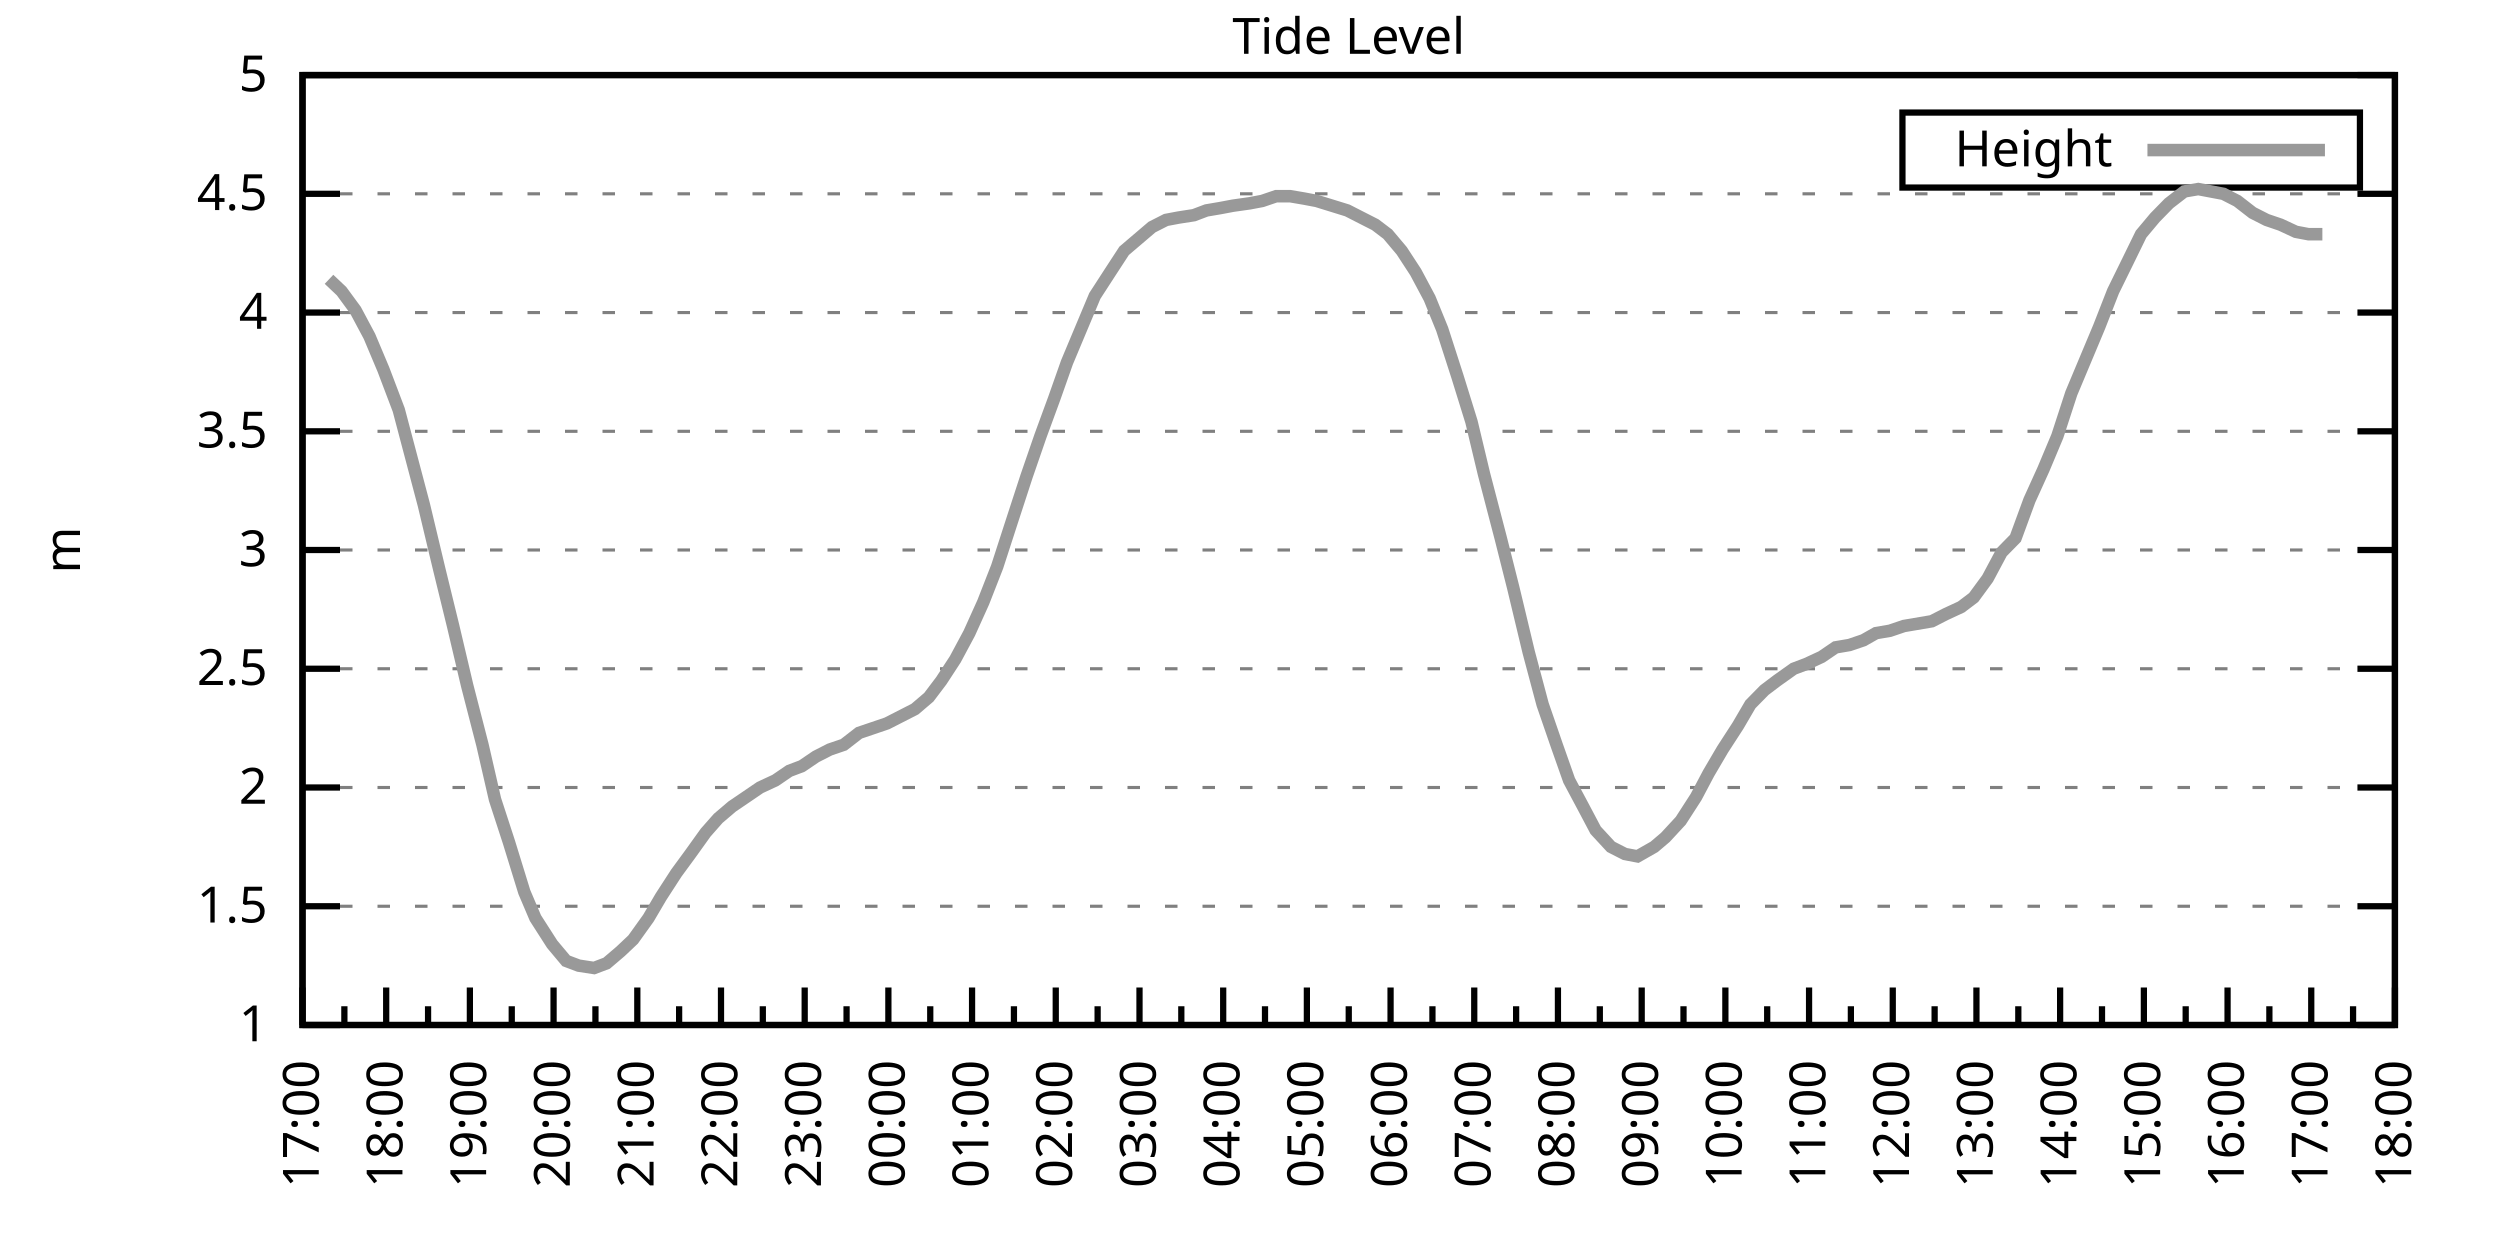
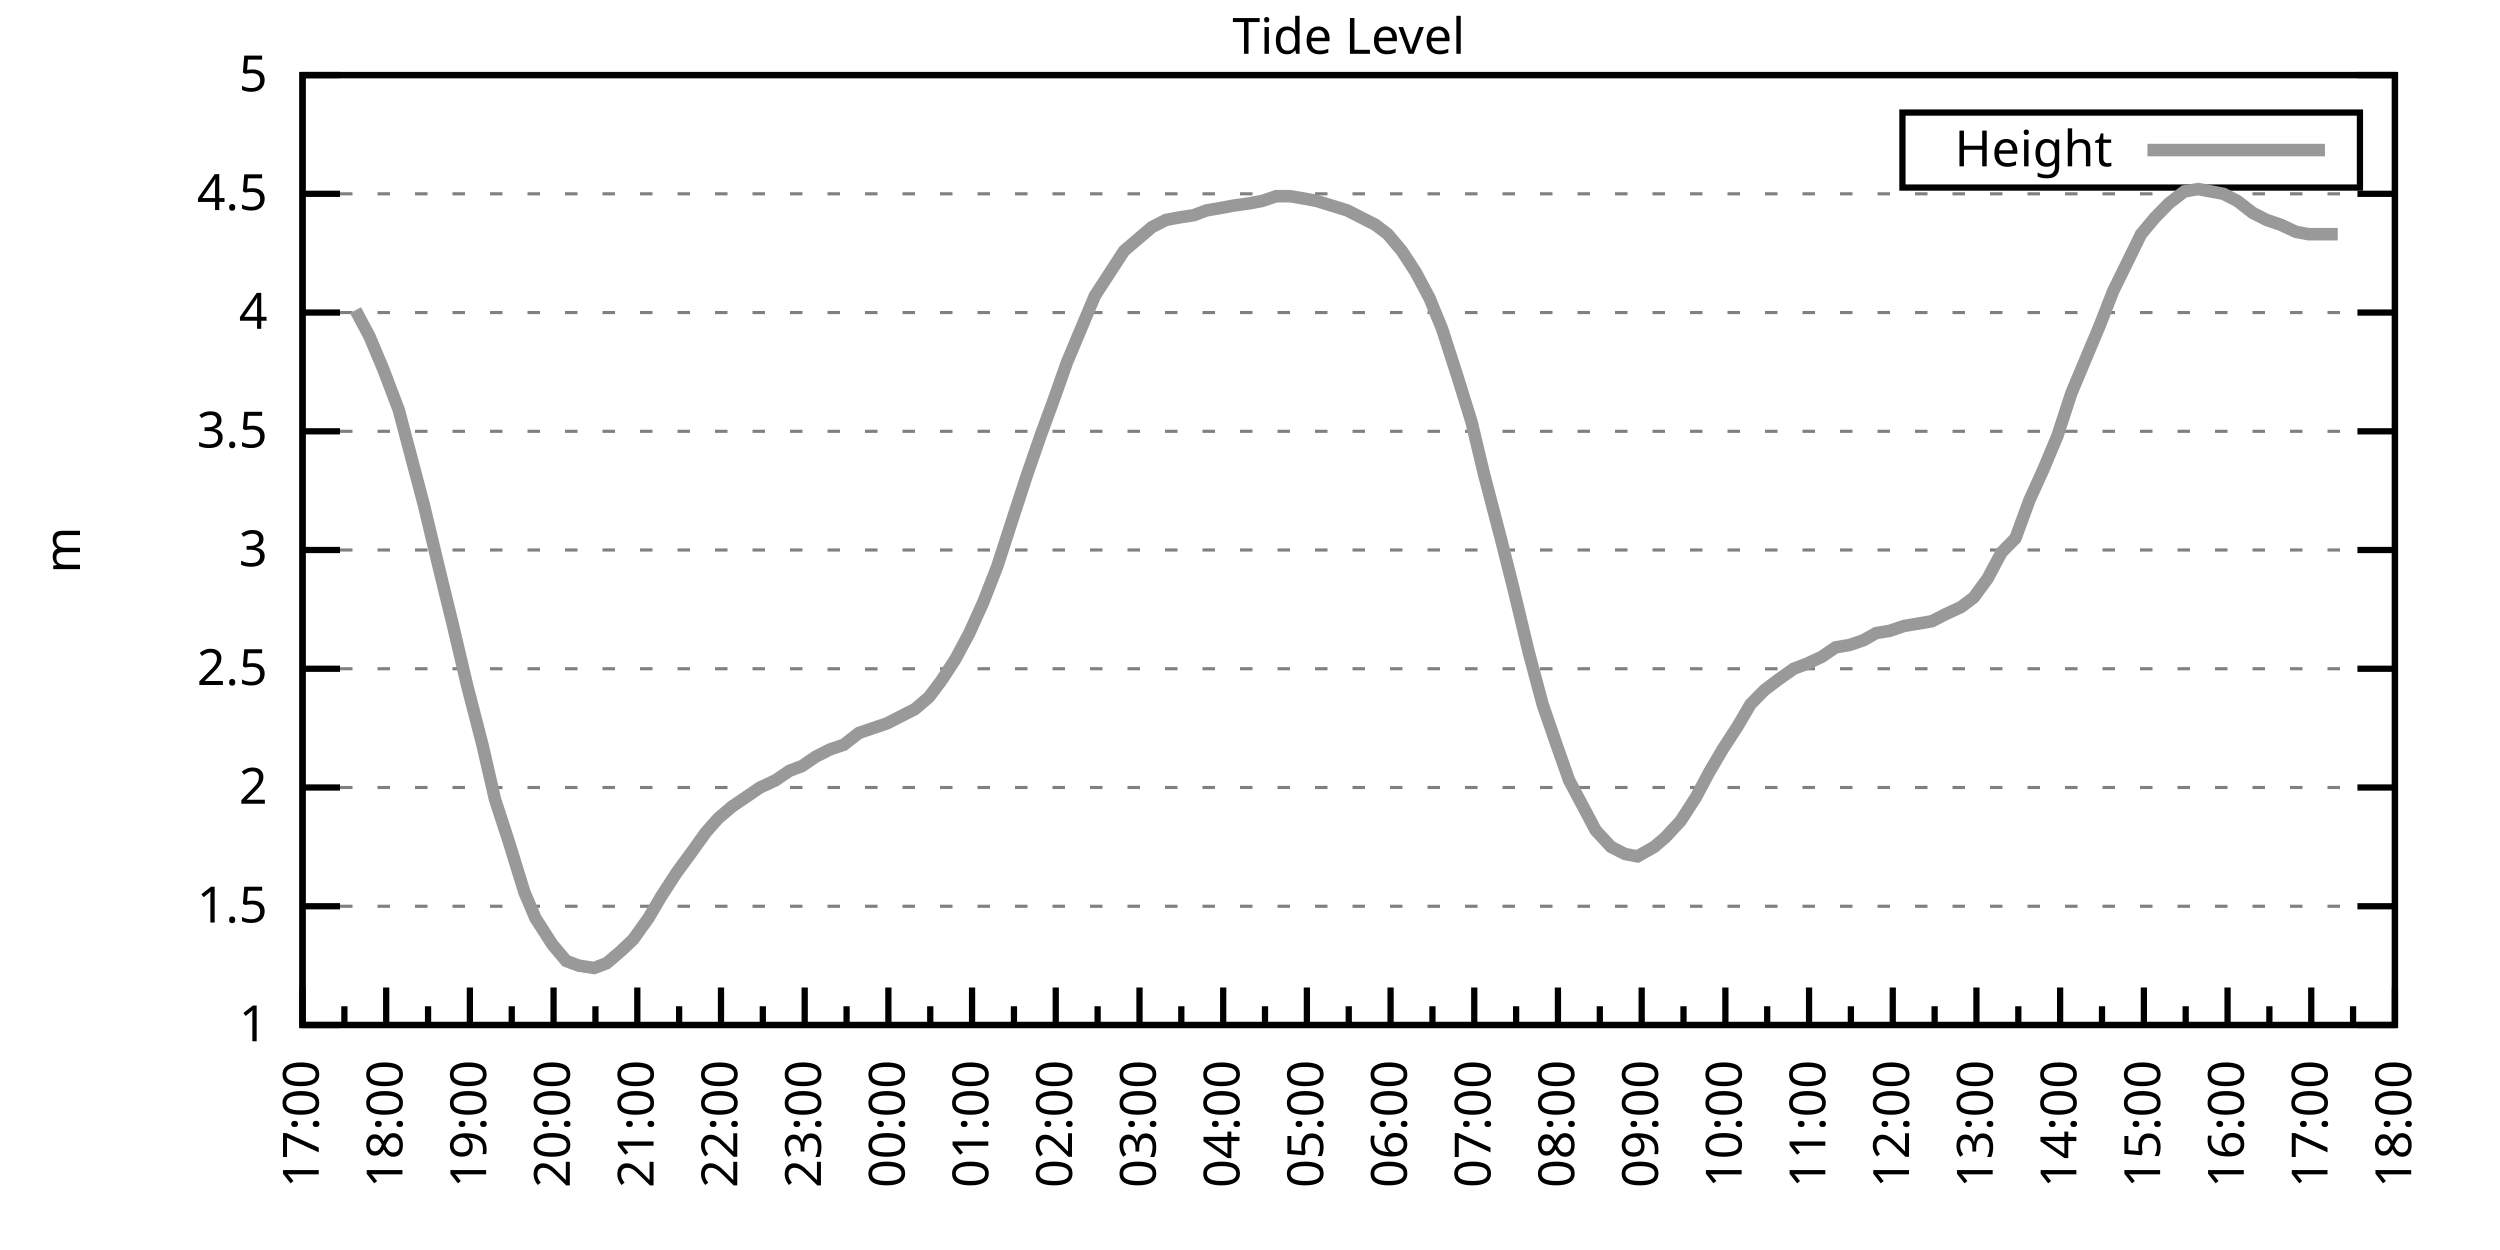
<svg xmlns="http://www.w3.org/2000/svg" xmlns:xlink="http://www.w3.org/1999/xlink" width="400" height="200" viewBox="0 0 400 200">
  <g id="gnuplot_canvas">
    <rect x="0" y="0" width="400" height="200" fill="none" />
    <defs>
      <circle id="gpDot" r="0.5" stroke-width="0.5" stroke="currentColor" />
      <path id="gpPt0" stroke-width="0.333" stroke="currentColor" d="M-1,0 h2 M0,-1 v2" />
      <path id="gpPt1" stroke-width="0.333" stroke="currentColor" d="M-1,-1 L1,1 M1,-1 L-1,1" />
      <path id="gpPt2" stroke-width="0.333" stroke="currentColor" d="M-1,0 L1,0 M0,-1 L0,1 M-1,-1 L1,1 M-1,1 L1,-1" />
      <rect id="gpPt3" stroke-width="0.333" stroke="currentColor" x="-1" y="-1" width="2" height="2" />
      <rect id="gpPt4" stroke-width="0.333" stroke="currentColor" fill="currentColor" x="-1" y="-1" width="2" height="2" />
      <circle id="gpPt5" stroke-width="0.333" stroke="currentColor" cx="0" cy="0" r="1" />
      <use xlink:href="#gpPt5" id="gpPt6" fill="currentColor" stroke="none" />
      <path id="gpPt7" stroke-width="0.333" stroke="currentColor" d="M0,-1.33 L-1.33,0.67 L1.33,0.67 z" />
      <use xlink:href="#gpPt7" id="gpPt8" fill="currentColor" stroke="none" />
      <use xlink:href="#gpPt7" id="gpPt9" stroke="currentColor" transform="rotate(180)" />
      <use xlink:href="#gpPt9" id="gpPt10" fill="currentColor" stroke="none" />
      <use xlink:href="#gpPt3" id="gpPt11" stroke="currentColor" transform="rotate(45)" />
      <use xlink:href="#gpPt11" id="gpPt12" fill="currentColor" stroke="none" />
      <path id="gpPt13" stroke-width="0.333" stroke="currentColor" d="M0,1.330 L1.265,0.411 L0.782,-1.067 L-0.782,-1.076 L-1.265,0.411 z" />
      <use xlink:href="#gpPt13" id="gpPt14" fill="currentColor" stroke="none" />
      <filter id="textbox" filterUnits="objectBoundingBox" x="0" y="0" height="1" width="1">
        <feFlood flood-color="white" flood-opacity="1" result="bgnd" />
        <feComposite in="SourceGraphic" in2="bgnd" operator="atop" />
      </filter>
      <filter id="greybox" filterUnits="objectBoundingBox" x="0" y="0" height="1" width="1">
        <feFlood flood-color="lightgrey" flood-opacity="1" result="grey" />
        <feComposite in="SourceGraphic" in2="grey" operator="atop" />
      </filter>
    </defs>
    <g fill="none" color="white" stroke="currentColor" stroke-width="1.00" stroke-linecap="butt" stroke-linejoin="miter">
</g>
    <g fill="none" color="black" stroke="currentColor" stroke-width="1.00" stroke-linecap="butt" stroke-linejoin="miter">
      <g stroke="none" shape-rendering="crispEdges">
        <polygon fill="rgb(255, 255, 255)" points="48.40,164.00 383.18,164.00 383.18,12.02 48.40,12.02 " />
      </g>
    </g>
    <g fill="none" color="black" stroke="currentColor" stroke-width="1.00" stroke-linecap="butt" stroke-linejoin="miter">
</g>
    <g fill="none" color="black" stroke="black" stroke-width="0.50" stroke-linecap="butt" stroke-linejoin="miter">
</g>
    <g fill="none" color="gray" stroke="currentColor" stroke-width="0.50" stroke-linecap="butt" stroke-linejoin="miter">
      <path stroke="gray" stroke-dasharray="2,4" class="gridline" d="M48.40,164.00 L383.19,164.00  " />
    </g>
    <g fill="none" color="gray" stroke="gray" stroke-width="1.00" stroke-linecap="butt" stroke-linejoin="miter">
</g>
    <g fill="none" color="black" stroke="currentColor" stroke-width="1.00" stroke-linecap="butt" stroke-linejoin="miter">
      <path stroke="black" d="M48.40,164.00 L54.40,164.00 M383.19,164.00 L377.19,164.00  " />
      <g transform="translate(42.80,166.60)" stroke="none" fill="black" font-family="Sans" font-size="8.00" text-anchor="end">
        <text>
          <tspan font-family="Sans"> 1</tspan>
        </text>
      </g>
    </g>
    <g fill="none" color="black" stroke="currentColor" stroke-width="1.00" stroke-linecap="butt" stroke-linejoin="miter">
</g>
    <g fill="none" color="black" stroke="black" stroke-width="0.50" stroke-linecap="butt" stroke-linejoin="miter">
</g>
    <g fill="none" color="gray" stroke="currentColor" stroke-width="0.50" stroke-linecap="butt" stroke-linejoin="miter">
      <path stroke="gray" stroke-dasharray="2,4" class="gridline" d="M48.40,145.00 L383.19,145.00  " />
    </g>
    <g fill="none" color="gray" stroke="gray" stroke-width="1.00" stroke-linecap="butt" stroke-linejoin="miter">
</g>
    <g fill="none" color="black" stroke="currentColor" stroke-width="1.00" stroke-linecap="butt" stroke-linejoin="miter">
      <path stroke="black" d="M48.40,145.00 L54.40,145.00 M383.19,145.00 L377.19,145.00  " />
      <g transform="translate(42.80,147.60)" stroke="none" fill="black" font-family="Sans" font-size="8.00" text-anchor="end">
        <text>
          <tspan font-family="Sans"> 1.5</tspan>
        </text>
      </g>
    </g>
    <g fill="none" color="black" stroke="currentColor" stroke-width="1.00" stroke-linecap="butt" stroke-linejoin="miter">
</g>
    <g fill="none" color="black" stroke="black" stroke-width="0.50" stroke-linecap="butt" stroke-linejoin="miter">
</g>
    <g fill="none" color="gray" stroke="currentColor" stroke-width="0.50" stroke-linecap="butt" stroke-linejoin="miter">
      <path stroke="gray" stroke-dasharray="2,4" class="gridline" d="M48.40,126.00 L383.19,126.00  " />
    </g>
    <g fill="none" color="gray" stroke="gray" stroke-width="1.00" stroke-linecap="butt" stroke-linejoin="miter">
</g>
    <g fill="none" color="black" stroke="currentColor" stroke-width="1.00" stroke-linecap="butt" stroke-linejoin="miter">
      <path stroke="black" d="M48.40,126.00 L54.40,126.00 M383.19,126.00 L377.19,126.00  " />
      <g transform="translate(42.80,128.60)" stroke="none" fill="black" font-family="Sans" font-size="8.00" text-anchor="end">
        <text>
          <tspan font-family="Sans"> 2</tspan>
        </text>
      </g>
    </g>
    <g fill="none" color="black" stroke="currentColor" stroke-width="1.00" stroke-linecap="butt" stroke-linejoin="miter">
</g>
    <g fill="none" color="black" stroke="black" stroke-width="0.50" stroke-linecap="butt" stroke-linejoin="miter">
</g>
    <g fill="none" color="gray" stroke="currentColor" stroke-width="0.50" stroke-linecap="butt" stroke-linejoin="miter">
      <path stroke="gray" stroke-dasharray="2,4" class="gridline" d="M48.40,107.00 L383.19,107.00  " />
    </g>
    <g fill="none" color="gray" stroke="gray" stroke-width="1.00" stroke-linecap="butt" stroke-linejoin="miter">
</g>
    <g fill="none" color="black" stroke="currentColor" stroke-width="1.00" stroke-linecap="butt" stroke-linejoin="miter">
      <path stroke="black" d="M48.40,107.00 L54.40,107.00 M383.19,107.00 L377.19,107.00  " />
      <g transform="translate(42.80,109.60)" stroke="none" fill="black" font-family="Sans" font-size="8.00" text-anchor="end">
        <text>
          <tspan font-family="Sans"> 2.5</tspan>
        </text>
      </g>
    </g>
    <g fill="none" color="black" stroke="currentColor" stroke-width="1.00" stroke-linecap="butt" stroke-linejoin="miter">
</g>
    <g fill="none" color="black" stroke="black" stroke-width="0.50" stroke-linecap="butt" stroke-linejoin="miter">
</g>
    <g fill="none" color="gray" stroke="currentColor" stroke-width="0.50" stroke-linecap="butt" stroke-linejoin="miter">
      <path stroke="gray" stroke-dasharray="2,4" class="gridline" d="M48.40,88.00 L383.19,88.00  " />
    </g>
    <g fill="none" color="gray" stroke="gray" stroke-width="1.00" stroke-linecap="butt" stroke-linejoin="miter">
</g>
    <g fill="none" color="black" stroke="currentColor" stroke-width="1.00" stroke-linecap="butt" stroke-linejoin="miter">
      <path stroke="black" d="M48.40,88.00 L54.40,88.00 M383.19,88.00 L377.19,88.00  " />
      <g transform="translate(42.80,90.60)" stroke="none" fill="black" font-family="Sans" font-size="8.00" text-anchor="end">
        <text>
          <tspan font-family="Sans"> 3</tspan>
        </text>
      </g>
    </g>
    <g fill="none" color="black" stroke="currentColor" stroke-width="1.00" stroke-linecap="butt" stroke-linejoin="miter">
</g>
    <g fill="none" color="black" stroke="black" stroke-width="0.50" stroke-linecap="butt" stroke-linejoin="miter">
</g>
    <g fill="none" color="gray" stroke="currentColor" stroke-width="0.50" stroke-linecap="butt" stroke-linejoin="miter">
      <path stroke="gray" stroke-dasharray="2,4" class="gridline" d="M48.40,69.01 L383.19,69.01  " />
    </g>
    <g fill="none" color="gray" stroke="gray" stroke-width="1.00" stroke-linecap="butt" stroke-linejoin="miter">
</g>
    <g fill="none" color="black" stroke="currentColor" stroke-width="1.00" stroke-linecap="butt" stroke-linejoin="miter">
      <path stroke="black" d="M48.40,69.01 L54.40,69.01 M383.19,69.01 L377.19,69.01  " />
      <g transform="translate(42.80,71.61)" stroke="none" fill="black" font-family="Sans" font-size="8.00" text-anchor="end">
        <text>
          <tspan font-family="Sans"> 3.5</tspan>
        </text>
      </g>
    </g>
    <g fill="none" color="black" stroke="currentColor" stroke-width="1.00" stroke-linecap="butt" stroke-linejoin="miter">
</g>
    <g fill="none" color="black" stroke="black" stroke-width="0.50" stroke-linecap="butt" stroke-linejoin="miter">
</g>
    <g fill="none" color="gray" stroke="currentColor" stroke-width="0.50" stroke-linecap="butt" stroke-linejoin="miter">
      <path stroke="gray" stroke-dasharray="2,4" class="gridline" d="M48.40,50.01 L383.19,50.01  " />
    </g>
    <g fill="none" color="gray" stroke="gray" stroke-width="1.00" stroke-linecap="butt" stroke-linejoin="miter">
</g>
    <g fill="none" color="black" stroke="currentColor" stroke-width="1.00" stroke-linecap="butt" stroke-linejoin="miter">
      <path stroke="black" d="M48.40,50.01 L54.40,50.01 M383.19,50.01 L377.19,50.01  " />
      <g transform="translate(42.80,52.61)" stroke="none" fill="black" font-family="Sans" font-size="8.00" text-anchor="end">
        <text>
          <tspan font-family="Sans"> 4</tspan>
        </text>
      </g>
    </g>
    <g fill="none" color="black" stroke="currentColor" stroke-width="1.00" stroke-linecap="butt" stroke-linejoin="miter">
</g>
    <g fill="none" color="black" stroke="black" stroke-width="0.50" stroke-linecap="butt" stroke-linejoin="miter">
</g>
    <g fill="none" color="gray" stroke="currentColor" stroke-width="0.50" stroke-linecap="butt" stroke-linejoin="miter">
      <path stroke="gray" stroke-dasharray="2,4" class="gridline" d="M48.40,31.01 L383.19,31.01  " />
    </g>
    <g fill="none" color="gray" stroke="gray" stroke-width="1.00" stroke-linecap="butt" stroke-linejoin="miter">
</g>
    <g fill="none" color="black" stroke="currentColor" stroke-width="1.00" stroke-linecap="butt" stroke-linejoin="miter">
      <path stroke="black" d="M48.40,31.01 L54.40,31.01 M383.19,31.01 L377.19,31.01  " />
      <g transform="translate(42.80,33.61)" stroke="none" fill="black" font-family="Sans" font-size="8.00" text-anchor="end">
        <text>
          <tspan font-family="Sans"> 4.5</tspan>
        </text>
      </g>
    </g>
    <g fill="none" color="black" stroke="currentColor" stroke-width="1.00" stroke-linecap="butt" stroke-linejoin="miter">
</g>
    <g fill="none" color="black" stroke="black" stroke-width="0.50" stroke-linecap="butt" stroke-linejoin="miter">
</g>
    <g fill="none" color="gray" stroke="currentColor" stroke-width="0.50" stroke-linecap="butt" stroke-linejoin="miter">
      <path stroke="gray" stroke-dasharray="2,4" class="gridline" d="M48.40,12.01 L383.19,12.01  " />
    </g>
    <g fill="none" color="gray" stroke="gray" stroke-width="1.00" stroke-linecap="butt" stroke-linejoin="miter">
</g>
    <g fill="none" color="black" stroke="currentColor" stroke-width="1.00" stroke-linecap="butt" stroke-linejoin="miter">
      <path stroke="black" d="M48.40,12.01 L54.40,12.01 M383.19,12.01 L377.19,12.01  " />
      <g transform="translate(42.80,14.61)" stroke="none" fill="black" font-family="Sans" font-size="8.00" text-anchor="end">
        <text>
          <tspan font-family="Sans"> 5</tspan>
        </text>
      </g>
    </g>
    <g fill="none" color="black" stroke="currentColor" stroke-width="1.00" stroke-linecap="butt" stroke-linejoin="miter">
      <path stroke="black" d="M48.40,164.00 L48.40,158.00  " />
      <g transform="translate(51.00,169.60) rotate(270)" stroke="none" fill="black" font-family="Sans" font-size="8.00" text-anchor="end">
        <text>
          <tspan font-family="Sans">17:00</tspan>
        </text>
      </g>
    </g>
    <g fill="none" color="black" stroke="currentColor" stroke-width="1.00" stroke-linecap="butt" stroke-linejoin="miter">
      <path stroke="black" d="M55.10,164.00 L55.10,161.00 M61.79,164.00 L61.79,158.00  " />
      <g transform="translate(64.39,169.60) rotate(270)" stroke="none" fill="black" font-family="Sans" font-size="8.00" text-anchor="end">
        <text>
          <tspan font-family="Sans">18:00</tspan>
        </text>
      </g>
    </g>
    <g fill="none" color="black" stroke="currentColor" stroke-width="1.00" stroke-linecap="butt" stroke-linejoin="miter">
      <path stroke="black" d="M68.49,164.00 L68.49,161.00 M75.18,164.00 L75.18,158.00  " />
      <g transform="translate(77.78,169.60) rotate(270)" stroke="none" fill="black" font-family="Sans" font-size="8.00" text-anchor="end">
        <text>
          <tspan font-family="Sans">19:00</tspan>
        </text>
      </g>
    </g>
    <g fill="none" color="black" stroke="currentColor" stroke-width="1.00" stroke-linecap="butt" stroke-linejoin="miter">
      <path stroke="black" d="M81.88,164.00 L81.88,161.00 M88.57,164.00 L88.57,158.00  " />
      <g transform="translate(91.17,169.60) rotate(270)" stroke="none" fill="black" font-family="Sans" font-size="8.00" text-anchor="end">
        <text>
          <tspan font-family="Sans">20:00</tspan>
        </text>
      </g>
    </g>
    <g fill="none" color="black" stroke="currentColor" stroke-width="1.00" stroke-linecap="butt" stroke-linejoin="miter">
      <path stroke="black" d="M95.27,164.00 L95.27,161.00 M101.97,164.00 L101.97,158.00  " />
      <g transform="translate(104.57,169.60) rotate(270)" stroke="none" fill="black" font-family="Sans" font-size="8.00" text-anchor="end">
        <text>
          <tspan font-family="Sans">21:00</tspan>
        </text>
      </g>
    </g>
    <g fill="none" color="black" stroke="currentColor" stroke-width="1.00" stroke-linecap="butt" stroke-linejoin="miter">
      <path stroke="black" d="M108.66,164.00 L108.66,161.00 M115.36,164.00 L115.36,158.00  " />
      <g transform="translate(117.96,169.60) rotate(270)" stroke="none" fill="black" font-family="Sans" font-size="8.00" text-anchor="end">
        <text>
          <tspan font-family="Sans">22:00</tspan>
        </text>
      </g>
    </g>
    <g fill="none" color="black" stroke="currentColor" stroke-width="1.00" stroke-linecap="butt" stroke-linejoin="miter">
      <path stroke="black" d="M122.05,164.00 L122.05,161.00 M128.75,164.00 L128.75,158.00  " />
      <g transform="translate(131.35,169.60) rotate(270)" stroke="none" fill="black" font-family="Sans" font-size="8.00" text-anchor="end">
        <text>
          <tspan font-family="Sans">23:00</tspan>
        </text>
      </g>
    </g>
    <g fill="none" color="black" stroke="currentColor" stroke-width="1.00" stroke-linecap="butt" stroke-linejoin="miter">
      <path stroke="black" d="M135.45,164.00 L135.45,161.00 M142.14,164.00 L142.14,158.00  " />
      <g transform="translate(144.74,169.60) rotate(270)" stroke="none" fill="black" font-family="Sans" font-size="8.00" text-anchor="end">
        <text>
          <tspan font-family="Sans">00:00</tspan>
        </text>
      </g>
    </g>
    <g fill="none" color="black" stroke="currentColor" stroke-width="1.00" stroke-linecap="butt" stroke-linejoin="miter">
      <path stroke="black" d="M148.84,164.00 L148.84,161.00 M155.53,164.00 L155.53,158.00  " />
      <g transform="translate(158.13,169.60) rotate(270)" stroke="none" fill="black" font-family="Sans" font-size="8.00" text-anchor="end">
        <text>
          <tspan font-family="Sans">01:00</tspan>
        </text>
      </g>
    </g>
    <g fill="none" color="black" stroke="currentColor" stroke-width="1.00" stroke-linecap="butt" stroke-linejoin="miter">
      <path stroke="black" d="M162.23,164.00 L162.23,161.00 M168.92,164.00 L168.92,158.00  " />
      <g transform="translate(171.52,169.60) rotate(270)" stroke="none" fill="black" font-family="Sans" font-size="8.00" text-anchor="end">
        <text>
          <tspan font-family="Sans">02:00</tspan>
        </text>
      </g>
    </g>
    <g fill="none" color="black" stroke="currentColor" stroke-width="1.00" stroke-linecap="butt" stroke-linejoin="miter">
      <path stroke="black" d="M175.62,164.00 L175.62,161.00 M182.32,164.00 L182.32,158.00  " />
      <g transform="translate(184.92,169.60) rotate(270)" stroke="none" fill="black" font-family="Sans" font-size="8.00" text-anchor="end">
        <text>
          <tspan font-family="Sans">03:00</tspan>
        </text>
      </g>
    </g>
    <g fill="none" color="black" stroke="currentColor" stroke-width="1.00" stroke-linecap="butt" stroke-linejoin="miter">
      <path stroke="black" d="M189.01,164.00 L189.01,161.00 M195.71,164.00 L195.71,158.00  " />
      <g transform="translate(198.31,169.60) rotate(270)" stroke="none" fill="black" font-family="Sans" font-size="8.00" text-anchor="end">
        <text>
          <tspan font-family="Sans">04:00</tspan>
        </text>
      </g>
    </g>
    <g fill="none" color="black" stroke="currentColor" stroke-width="1.00" stroke-linecap="butt" stroke-linejoin="miter">
      <path stroke="black" d="M202.40,164.00 L202.40,161.00 M209.10,164.00 L209.10,158.00  " />
      <g transform="translate(211.70,169.60) rotate(270)" stroke="none" fill="black" font-family="Sans" font-size="8.00" text-anchor="end">
        <text>
          <tspan font-family="Sans">05:00</tspan>
        </text>
      </g>
    </g>
    <g fill="none" color="black" stroke="currentColor" stroke-width="1.00" stroke-linecap="butt" stroke-linejoin="miter">
      <path stroke="black" d="M215.80,164.00 L215.80,161.00 M222.49,164.00 L222.49,158.00  " />
      <g transform="translate(225.09,169.60) rotate(270)" stroke="none" fill="black" font-family="Sans" font-size="8.00" text-anchor="end">
        <text>
          <tspan font-family="Sans">06:00</tspan>
        </text>
      </g>
    </g>
    <g fill="none" color="black" stroke="currentColor" stroke-width="1.00" stroke-linecap="butt" stroke-linejoin="miter">
      <path stroke="black" d="M229.19,164.00 L229.19,161.00 M235.88,164.00 L235.88,158.00  " />
      <g transform="translate(238.48,169.60) rotate(270)" stroke="none" fill="black" font-family="Sans" font-size="8.00" text-anchor="end">
        <text>
          <tspan font-family="Sans">07:00</tspan>
        </text>
      </g>
    </g>
    <g fill="none" color="black" stroke="currentColor" stroke-width="1.00" stroke-linecap="butt" stroke-linejoin="miter">
      <path stroke="black" d="M242.58,164.00 L242.58,161.00 M249.27,164.00 L249.27,158.00  " />
      <g transform="translate(251.87,169.60) rotate(270)" stroke="none" fill="black" font-family="Sans" font-size="8.00" text-anchor="end">
        <text>
          <tspan font-family="Sans">08:00</tspan>
        </text>
      </g>
    </g>
    <g fill="none" color="black" stroke="currentColor" stroke-width="1.00" stroke-linecap="butt" stroke-linejoin="miter">
      <path stroke="black" d="M255.97,164.00 L255.97,161.00 M262.67,164.00 L262.67,158.00  " />
      <g transform="translate(265.27,169.60) rotate(270)" stroke="none" fill="black" font-family="Sans" font-size="8.00" text-anchor="end">
        <text>
          <tspan font-family="Sans">09:00</tspan>
        </text>
      </g>
    </g>
    <g fill="none" color="black" stroke="currentColor" stroke-width="1.00" stroke-linecap="butt" stroke-linejoin="miter">
      <path stroke="black" d="M269.36,164.00 L269.36,161.00 M276.06,164.00 L276.06,158.00  " />
      <g transform="translate(278.66,169.60) rotate(270)" stroke="none" fill="black" font-family="Sans" font-size="8.00" text-anchor="end">
        <text>
          <tspan font-family="Sans">10:00</tspan>
        </text>
      </g>
    </g>
    <g fill="none" color="black" stroke="currentColor" stroke-width="1.00" stroke-linecap="butt" stroke-linejoin="miter">
      <path stroke="black" d="M282.75,164.00 L282.75,161.00 M289.45,164.00 L289.45,158.00  " />
      <g transform="translate(292.05,169.60) rotate(270)" stroke="none" fill="black" font-family="Sans" font-size="8.00" text-anchor="end">
        <text>
          <tspan font-family="Sans">11:00</tspan>
        </text>
      </g>
    </g>
    <g fill="none" color="black" stroke="currentColor" stroke-width="1.00" stroke-linecap="butt" stroke-linejoin="miter">
      <path stroke="black" d="M296.14,164.00 L296.14,161.00 M302.84,164.00 L302.84,158.00  " />
      <g transform="translate(305.44,169.60) rotate(270)" stroke="none" fill="black" font-family="Sans" font-size="8.00" text-anchor="end">
        <text>
          <tspan font-family="Sans">12:00</tspan>
        </text>
      </g>
    </g>
    <g fill="none" color="black" stroke="currentColor" stroke-width="1.00" stroke-linecap="butt" stroke-linejoin="miter">
      <path stroke="black" d="M309.54,164.00 L309.54,161.00 M316.23,164.00 L316.23,158.00  " />
      <g transform="translate(318.83,169.60) rotate(270)" stroke="none" fill="black" font-family="Sans" font-size="8.00" text-anchor="end">
        <text>
          <tspan font-family="Sans">13:00</tspan>
        </text>
      </g>
    </g>
    <g fill="none" color="black" stroke="currentColor" stroke-width="1.00" stroke-linecap="butt" stroke-linejoin="miter">
      <path stroke="black" d="M322.93,164.00 L322.93,161.00 M329.62,164.00 L329.62,158.00  " />
      <g transform="translate(332.22,169.60) rotate(270)" stroke="none" fill="black" font-family="Sans" font-size="8.00" text-anchor="end">
        <text>
          <tspan font-family="Sans">14:00</tspan>
        </text>
      </g>
    </g>
    <g fill="none" color="black" stroke="currentColor" stroke-width="1.00" stroke-linecap="butt" stroke-linejoin="miter">
      <path stroke="black" d="M336.32,164.00 L336.32,161.00 M343.02,164.00 L343.02,158.00  " />
      <g transform="translate(345.62,169.60) rotate(270)" stroke="none" fill="black" font-family="Sans" font-size="8.00" text-anchor="end">
        <text>
          <tspan font-family="Sans">15:00</tspan>
        </text>
      </g>
    </g>
    <g fill="none" color="black" stroke="currentColor" stroke-width="1.00" stroke-linecap="butt" stroke-linejoin="miter">
      <path stroke="black" d="M349.71,164.00 L349.71,161.00 M356.41,164.00 L356.41,158.00  " />
      <g transform="translate(359.01,169.60) rotate(270)" stroke="none" fill="black" font-family="Sans" font-size="8.00" text-anchor="end">
        <text>
          <tspan font-family="Sans">16:00</tspan>
        </text>
      </g>
    </g>
    <g fill="none" color="black" stroke="currentColor" stroke-width="1.00" stroke-linecap="butt" stroke-linejoin="miter">
      <path stroke="black" d="M363.10,164.00 L363.10,161.00 M369.80,164.00 L369.80,158.00  " />
      <g transform="translate(372.40,169.60) rotate(270)" stroke="none" fill="black" font-family="Sans" font-size="8.00" text-anchor="end">
        <text>
          <tspan font-family="Sans">17:00</tspan>
        </text>
      </g>
    </g>
    <g fill="none" color="black" stroke="currentColor" stroke-width="1.00" stroke-linecap="butt" stroke-linejoin="miter">
      <path stroke="black" d="M376.49,164.00 L376.49,161.00 M383.19,164.00 L383.19,158.00  " />
      <g transform="translate(385.79,169.60) rotate(270)" stroke="none" fill="black" font-family="Sans" font-size="8.00" text-anchor="end">
        <text>
          <tspan font-family="Sans">18:00</tspan>
        </text>
      </g>
    </g>
    <g fill="none" color="black" stroke="currentColor" stroke-width="1.00" stroke-linecap="butt" stroke-linejoin="miter">
</g>
    <g fill="none" color="black" stroke="currentColor" stroke-width="1.00" stroke-linecap="butt" stroke-linejoin="miter">
      <path stroke="black" d="M48.40,12.01 L48.40,164.00 L383.19,164.00 L383.19,12.01 L48.40,12.01 Z  " />
    </g>
    <g fill="none" color="black" stroke="currentColor" stroke-width="1.00" stroke-linecap="butt" stroke-linejoin="miter">
      <g transform="translate(12.80,88.01) rotate(270)" stroke="none" fill="black" font-family="Sans" font-size="8.00" text-anchor="middle">
        <text>
          <tspan font-family="Sans">m</tspan>
        </text>
      </g>
    </g>
    <g fill="none" color="black" stroke="currentColor" stroke-width="1.00" stroke-linecap="butt" stroke-linejoin="miter">
</g>
    <g fill="none" color="black" stroke="currentColor" stroke-width="1.00" stroke-linecap="butt" stroke-linejoin="miter">
      <path stroke="black" d="M304.39,30.01 L304.39,18.01 L377.59,18.01 L377.59,30.01 L304.39,30.01 Z  " />
    </g>
    <g id="Tide_level_plot_1">
      <g fill="none" color="white" stroke="black" stroke-width="2.00" stroke-linecap="butt" stroke-linejoin="miter">
</g>
      <g fill="none" color="black" stroke="currentColor" stroke-width="2.00" stroke-linecap="butt" stroke-linejoin="miter">
        <g transform="translate(337.99,26.61)" stroke="none" fill="black" font-family="Sans" font-size="8.00" text-anchor="end">
          <text>
            <tspan font-family="Sans">Height</tspan>
          </text>
        </g>
      </g>
      <g fill="none" color="black" stroke="currentColor" stroke-width="2.00" stroke-linecap="butt" stroke-linejoin="miter">
-         <path stroke="rgb(153, 153, 153)" d="M343.59,24.01 L371.99,24.01 M52.64,44.69 L54.65,46.59 L56.88,49.63 L59.11,53.81 L61.35,59.13 L63.80,65.59   L65.81,73.19 L67.82,80.79 L70.27,91.04 L72.50,100.16 L74.74,109.66 L77.19,119.16 L79.20,127.90 L81.43,134.74   L83.89,142.72 L85.67,146.90 L88.35,151.08 L90.58,153.74 L92.59,154.50 L95.05,154.88 L97.06,154.12 L99.29,152.22   L101.30,150.32 L103.75,146.90 L105.76,143.48 L108.22,139.68 L110.45,136.64 L112.90,133.22 L114.91,130.94 L117.14,129.04   L119.38,127.52 L121.61,126.00 L124.06,124.86 L126.29,123.34 L128.30,122.58 L130.54,121.06 L132.77,119.92 L135.00,119.16   L137.45,117.26 L139.69,116.50 L141.92,115.74 L144.15,114.60 L146.38,113.46 L148.61,111.56 L150.62,108.90 L152.85,105.48   L155.09,101.30 L157.32,96.36 L159.55,90.66 L162.01,83.07 L164.24,76.23 L166.47,69.77 L168.70,63.69 L170.71,57.99   L172.94,52.67 L175.17,47.35 L177.63,43.55 L179.86,40.13 L182.09,38.23 L184.32,36.33 L186.56,35.19 L188.57,34.81   L191.02,34.43 L193.03,33.67 L195.26,33.29 L197.27,32.91 L199.95,32.53 L201.96,32.15 L204.19,31.39 L206.42,31.39   L208.65,31.77 L210.66,32.15 L215.57,33.67 L217.80,34.81 L220.04,35.95 L222.04,37.47 L224.28,40.13 L226.51,43.55   L228.74,47.73 L230.75,52.67 L233.20,60.27 L235.44,67.49 L237.44,75.85 L240.12,86.11 L242.13,94.08 L244.59,104.34   L246.82,112.70 L249.05,119.16 L251.06,124.86 L253.29,129.04 L255.30,132.84 L257.76,135.50 L259.99,136.64 L262.00,137.02   L264.67,135.50 L266.46,133.98 L268.92,131.32 L271.37,127.52 L273.38,123.72 L275.61,119.92 L278.07,116.12 L280.07,112.70   L282.31,110.42 L284.32,108.90 L286.99,107.00 L289.00,106.24 L291.46,105.10 L293.69,103.58 L295.92,103.20 L298.15,102.44   L300.16,101.30 L302.39,100.92 L304.63,100.16 L306.86,99.78 L309.09,99.40 L311.32,98.26 L313.78,97.12 L315.79,95.60   L318.02,92.56 L320.25,88.38 L322.48,86.11 L324.71,80.03 L326.95,75.09 L329.18,69.77 L331.41,62.93 L333.64,57.61   L335.87,52.29 L338.10,46.59 L340.34,42.03 L342.57,37.47 L344.80,34.81 L347.03,32.53 L349.49,30.63 L351.72,30.25   L353.73,30.63 L355.74,31.01 L357.97,32.15 L360.42,34.05 L362.66,35.19 L364.89,35.95 L367.34,37.09 L369.35,37.47   L371.58,37.47  " />
+         <path stroke="rgb(153, 153, 153)" d="M343.59,24.01 L371.99,24.01 M56.88,49.63 L59.11,53.81 L61.35,59.13 L63.80,65.59 L65.81,73.19 L67.82,80.79   L70.27,91.04 L72.50,100.16 L74.74,109.66 L77.19,119.16 L79.20,127.90 L81.43,134.74 L83.89,142.72 L85.67,146.90   L88.35,151.08 L90.58,153.74 L92.59,154.50 L95.05,154.88 L97.06,154.12 L99.29,152.22 L101.30,150.32 L103.75,146.90   L105.76,143.48 L108.22,139.68 L110.45,136.64 L112.90,133.22 L114.91,130.94 L117.14,129.04 L119.38,127.52 L121.61,126.00   L124.06,124.86 L126.29,123.34 L128.30,122.58 L130.54,121.06 L132.77,119.92 L135.00,119.16 L137.45,117.26 L139.69,116.50   L141.92,115.74 L144.15,114.60 L146.38,113.46 L148.61,111.56 L150.62,108.90 L152.85,105.48 L155.09,101.30 L157.32,96.36   L159.55,90.66 L162.01,83.07 L164.24,76.23 L166.47,69.77 L168.70,63.69 L170.71,57.99 L172.94,52.67 L175.17,47.35   L177.63,43.55 L179.86,40.13 L182.09,38.23 L184.32,36.33 L186.56,35.19 L188.57,34.81 L191.02,34.43 L193.03,33.67   L195.26,33.29 L197.27,32.91 L199.95,32.53 L201.96,32.15 L204.19,31.39 L206.42,31.39 L208.65,31.77 L210.66,32.15   L215.57,33.67 L217.80,34.81 L220.04,35.95 L222.04,37.47 L224.28,40.13 L226.51,43.55 L228.74,47.73 L230.75,52.67   L233.20,60.27 L235.44,67.49 L237.44,75.85 L240.12,86.11 L242.13,94.08 L244.59,104.34 L246.82,112.70 L249.05,119.16   L251.06,124.86 L253.29,129.04 L255.30,132.84 L257.76,135.50 L259.99,136.64 L262.00,137.02 L264.67,135.50 L266.46,133.98   L268.92,131.32 L271.37,127.52 L273.38,123.72 L275.61,119.92 L278.07,116.12 L280.07,112.70 L282.31,110.42 L284.32,108.90   L286.99,107.00 L289.00,106.24 L291.46,105.10 L293.69,103.58 L295.92,103.20 L298.15,102.44 L300.16,101.30 L302.39,100.92   L304.63,100.16 L306.86,99.78 L309.09,99.40 L311.32,98.26 L313.78,97.12 L315.79,95.60 L318.02,92.56 L320.25,88.38   L322.48,86.11 L324.71,80.03 L326.95,75.09 L329.18,69.77 L331.41,62.93 L333.64,57.61 L335.87,52.29 L338.10,46.59   L340.34,42.03 L342.57,37.47 L344.80,34.81 L347.03,32.53 L349.49,30.63 L351.72,30.25 L353.73,30.63 L355.74,31.01   L357.97,32.15 L360.42,34.05 L362.66,35.19 L364.89,35.95 L367.34,37.09 L369.35,37.47 L371.58,37.47 L374.04,37.47    " />
      </g>
    </g>
    <g fill="none" color="black" stroke="currentColor" stroke-width="2.00" stroke-linecap="butt" stroke-linejoin="miter">
</g>
    <g fill="none" color="black" stroke="black" stroke-width="1.00" stroke-linecap="butt" stroke-linejoin="miter">
</g>
    <g fill="none" color="black" stroke="currentColor" stroke-width="1.00" stroke-linecap="butt" stroke-linejoin="miter">
      <path stroke="black" d="M48.40,12.01 L48.40,164.00 L383.19,164.00 L383.19,12.01 L48.40,12.01 Z  " />
    </g>
    <g fill="none" color="black" stroke="currentColor" stroke-width="1.00" stroke-linecap="butt" stroke-linejoin="miter">
      <g transform="translate(215.79,8.61)" stroke="none" fill="black" font-family="Sans" font-size="8.00" text-anchor="middle">
        <text>
          <tspan font-family="Sans">Tide Level</tspan>
        </text>
      </g>
    </g>
    <g fill="none" color="black" stroke="currentColor" stroke-width="1.00" stroke-linecap="butt" stroke-linejoin="miter">
</g>
  </g>
</svg>
